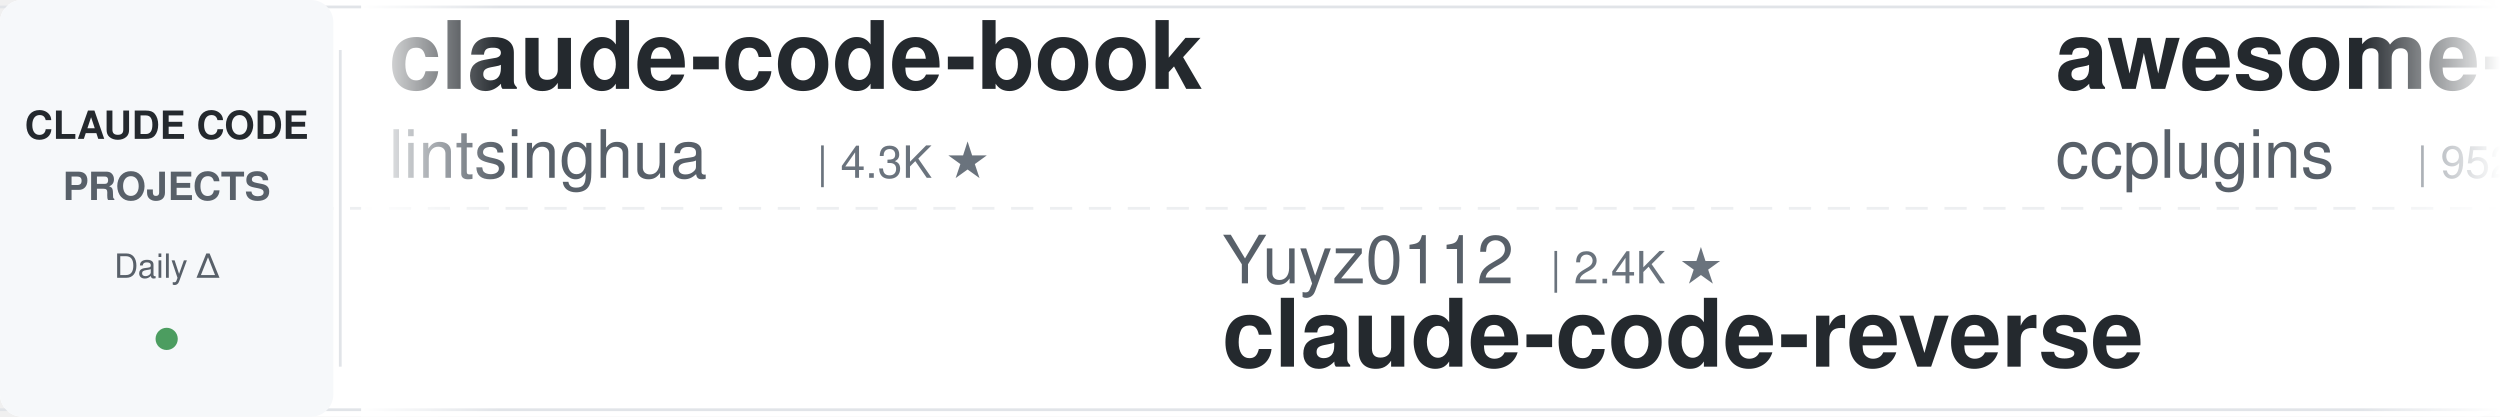
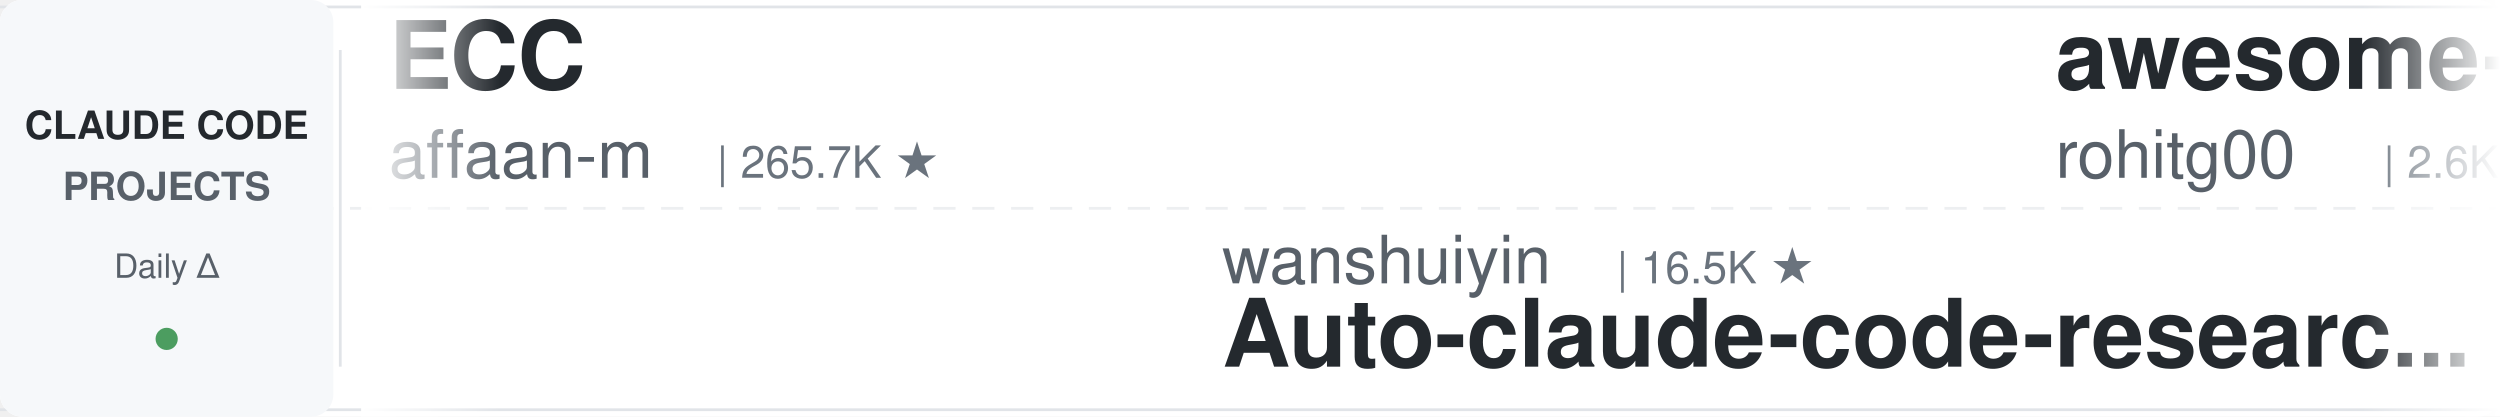
<svg xmlns="http://www.w3.org/2000/svg" width="900" height="150">
  <defs>
    <linearGradient id="leftFade" x1="0%" y1="0%" x2="100%" y2="0%">
      <stop offset="0%" style="stop-color:#ffffff;stop-opacity:1" />
      <stop offset="100%" style="stop-color:#ffffff;stop-opacity:0" />
    </linearGradient>
    <linearGradient id="rightFade" x1="0%" y1="0%" x2="100%" y2="0%">
      <stop offset="0%" style="stop-color:#ffffff;stop-opacity:0" />
      <stop offset="100%" style="stop-color:#ffffff;stop-opacity:1" />
    </linearGradient>
  </defs>
  <rect width="900" height="150" fill="#ffffff" rx="8" />
  <rect x="0" y="2" width="900" height="1" fill="#e1e4e8" />
  <rect x="0" y="147" width="900" height="1" fill="#e1e4e8" />
  <line x1="0" y1="75" x2="900" y2="75" stroke="#e1e4e8" stroke-width="1" stroke-dasharray="8 6" opacity="0.6" />
  <rect x="0" y="0" width="120" height="150" fill="#f6f8fa" rx="8" />
  <text x="60" y="50" font-family="-apple-system, BlinkMacSystemFont, 'Segoe UI', Helvetica, Arial, sans-serif" font-size="14" font-weight="600" fill="#24292e" text-anchor="middle">CLAUDE CODE</text>
  <text x="60" y="72" font-family="-apple-system, BlinkMacSystemFont, 'Segoe UI', Helvetica, Arial, sans-serif" font-size="14" font-weight="600" fill="#586069" text-anchor="middle">PROJECTS</text>
  <text x="60" y="100" font-family="-apple-system, BlinkMacSystemFont, 'Segoe UI', Helvetica, Arial, sans-serif" font-size="12" font-weight="500" fill="#586069" text-anchor="middle">Daily Δ</text>
  <circle cx="60" cy="122" r="4" fill="#22863a" opacity="0.8" />
  <rect x="122" y="18" width="1" height="114" fill="#e1e4e8" />
  <clipPath id="tickerClip">
    <rect x="130" y="0" width="770" height="150" />
  </clipPath>
  <g clip-path="url(#tickerClip)">
    <g id="tickerItems">
      <animateTransform attributeName="transform" attributeType="XML" type="translate" from="0 0" to="-3000 0" dur="54s" repeatCount="indefinite" />
      <g transform="translate(0, 0)">
-         <text x="140" y="32" font-family="-apple-system, BlinkMacSystemFont, 'Segoe UI', Helvetica, Arial, sans-serif" font-size="34" font-weight="600" fill="#24292e">claude-code-book</text>
-         <text x="140" y="64" font-family="-apple-system, BlinkMacSystemFont, 'Segoe UI', Helvetica, Arial, sans-serif" font-size="24" font-weight="400" fill="#586069">lintsinghua</text>
-         <text x="294" y="64" font-family="-apple-system, BlinkMacSystemFont, 'Segoe UI', Helvetica, Arial, sans-serif" font-size="16" font-weight="500" fill="#6a737d">| 4.3K ★</text>
+         <text x="140" y="32" font-family="-apple-system, BlinkMacSystemFont, 'Segoe UI', Helvetica, Arial, sans-serif" font-size="34" font-weight="600" fill="#24292e">ECC</text>
+         <text x="140" y="64" font-family="-apple-system, BlinkMacSystemFont, 'Segoe UI', Helvetica, Arial, sans-serif" font-size="24" font-weight="400" fill="#586069">affaan-m</text>
+         <text x="258" y="64" font-family="-apple-system, BlinkMacSystemFont, 'Segoe UI', Helvetica, Arial, sans-serif" font-size="16" font-weight="500" fill="#6a737d">| 265.7K ★</text>
      </g>
      <g transform="translate(300, 0)">
+         <text x="140" y="102" font-family="-apple-system, BlinkMacSystemFont, 'Segoe UI', Helvetica, Arial, sans-serif" font-size="24" font-weight="400" fill="#586069">wanshuiyin</text>
+         <text x="282" y="102" font-family="-apple-system, BlinkMacSystemFont, 'Segoe UI', Helvetica, Arial, sans-serif" font-size="16" font-weight="500" fill="#6a737d">| 16.5K ★</text>
+         <text x="140" y="132" font-family="-apple-system, BlinkMacSystemFont, 'Segoe UI', Helvetica, Arial, sans-serif" font-size="34" font-weight="600" fill="#24292e">Auto-claude-code-researc...</text>
+       </g>
+       <g transform="translate(600, 0)">
+         <text x="140" y="32" font-family="-apple-system, BlinkMacSystemFont, 'Segoe UI', Helvetica, Arial, sans-serif" font-size="34" font-weight="600" fill="#24292e">awesome-claude-code-tool...</text>
+         <text x="140" y="64" font-family="-apple-system, BlinkMacSystemFont, 'Segoe UI', Helvetica, Arial, sans-serif" font-size="24" font-weight="400" fill="#586069">rohitg00</text>
+         <text x="258" y="64" font-family="-apple-system, BlinkMacSystemFont, 'Segoe UI', Helvetica, Arial, sans-serif" font-size="16" font-weight="500" fill="#6a737d">| 2.6K ★</text>
+       </g>
+       <g transform="translate(900, 0)">
+         <text x="140" y="102" font-family="-apple-system, BlinkMacSystemFont, 'Segoe UI', Helvetica, Arial, sans-serif" font-size="24" font-weight="400" fill="#586069">https-deeplearning-ai</text>
+         <text x="414" y="102" font-family="-apple-system, BlinkMacSystemFont, 'Segoe UI', Helvetica, Arial, sans-serif" font-size="16" font-weight="500" fill="#6a737d">| 552 ★</text>
+         <text x="140" y="132" font-family="-apple-system, BlinkMacSystemFont, 'Segoe UI', Helvetica, Arial, sans-serif" font-size="34" font-weight="600" fill="#24292e">sc-claude-code-files</text>
+       </g>
+       <g transform="translate(1200, 0)">
+         <text x="140" y="32" font-family="-apple-system, BlinkMacSystemFont, 'Segoe UI', Helvetica, Arial, sans-serif" font-size="34" font-weight="600" fill="#24292e">my-claude-code-setup</text>
+         <text x="140" y="64" font-family="-apple-system, BlinkMacSystemFont, 'Segoe UI', Helvetica, Arial, sans-serif" font-size="24" font-weight="400" fill="#586069">centminmod</text>
+         <text x="282" y="64" font-family="-apple-system, BlinkMacSystemFont, 'Segoe UI', Helvetica, Arial, sans-serif" font-size="16" font-weight="500" fill="#6a737d">| 2.6K ★</text>
+       </g>
+       <g transform="translate(1500, 0)">
        <text x="140" y="102" font-family="-apple-system, BlinkMacSystemFont, 'Segoe UI', Helvetica, Arial, sans-serif" font-size="24" font-weight="400" fill="#586069">Yuyz0112</text>
        <text x="258" y="102" font-family="-apple-system, BlinkMacSystemFont, 'Segoe UI', Helvetica, Arial, sans-serif" font-size="16" font-weight="500" fill="#6a737d">| 2.4K ★</text>
        <text x="140" y="132" font-family="-apple-system, BlinkMacSystemFont, 'Segoe UI', Helvetica, Arial, sans-serif" font-size="34" font-weight="600" fill="#24292e">claude-code-reverse</text>
      </g>
-       <g transform="translate(600, 0)">
-         <text x="140" y="32" font-family="-apple-system, BlinkMacSystemFont, 'Segoe UI', Helvetica, Arial, sans-serif" font-size="34" font-weight="600" fill="#24292e">awesome-claude-code-plug...</text>
-         <text x="140" y="64" font-family="-apple-system, BlinkMacSystemFont, 'Segoe UI', Helvetica, Arial, sans-serif" font-size="24" font-weight="400" fill="#586069">ccplugins</text>
-         <text x="270" y="64" font-family="-apple-system, BlinkMacSystemFont, 'Segoe UI', Helvetica, Arial, sans-serif" font-size="16" font-weight="500" fill="#6a737d">| 952 ★</text>
-       </g>
-       <g transform="translate(900, 0)">
-         <text x="140" y="102" font-family="-apple-system, BlinkMacSystemFont, 'Segoe UI', Helvetica, Arial, sans-serif" font-size="24" font-weight="400" fill="#586069">AICoderTudou</text>
-         <text x="306" y="102" font-family="-apple-system, BlinkMacSystemFont, 'Segoe UI', Helvetica, Arial, sans-serif" font-size="16" font-weight="500" fill="#6a737d">| 494 ★</text>
-         <text x="140" y="132" font-family="-apple-system, BlinkMacSystemFont, 'Segoe UI', Helvetica, Arial, sans-serif" font-size="34" font-weight="600" fill="#24292e">claude-code-tudou</text>
-       </g>
-       <g transform="translate(1200, 0)">
-         <text x="140" y="32" font-family="-apple-system, BlinkMacSystemFont, 'Segoe UI', Helvetica, Arial, sans-serif" font-size="34" font-weight="600" fill="#24292e">claude-code-cli</text>
-         <text x="140" y="64" font-family="-apple-system, BlinkMacSystemFont, 'Segoe UI', Helvetica, Arial, sans-serif" font-size="24" font-weight="400" fill="#586069">huangserva</text>
-         <text x="282" y="64" font-family="-apple-system, BlinkMacSystemFont, 'Segoe UI', Helvetica, Arial, sans-serif" font-size="16" font-weight="500" fill="#6a737d">| 631 ★</text>
-       </g>
-       <g transform="translate(1500, 0)">
-         <text x="140" y="102" font-family="-apple-system, BlinkMacSystemFont, 'Segoe UI', Helvetica, Arial, sans-serif" font-size="24" font-weight="400" fill="#586069">nicedreamzapp</text>
-         <text x="318" y="102" font-family="-apple-system, BlinkMacSystemFont, 'Segoe UI', Helvetica, Arial, sans-serif" font-size="16" font-weight="500" fill="#6a737d">| 3.3K ★</text>
-         <text x="140" y="132" font-family="-apple-system, BlinkMacSystemFont, 'Segoe UI', Helvetica, Arial, sans-serif" font-size="34" font-weight="600" fill="#24292e">claude-code-local</text>
-       </g>
      <g transform="translate(1800, 0)">
-         <text x="140" y="32" font-family="-apple-system, BlinkMacSystemFont, 'Segoe UI', Helvetica, Arial, sans-serif" font-size="34" font-weight="600" fill="#24292e">claude-code-guide</text>
-         <text x="140" y="64" font-family="-apple-system, BlinkMacSystemFont, 'Segoe UI', Helvetica, Arial, sans-serif" font-size="24" font-weight="400" fill="#586069">zebbern</text>
-         <text x="246" y="64" font-family="-apple-system, BlinkMacSystemFont, 'Segoe UI', Helvetica, Arial, sans-serif" font-size="16" font-weight="500" fill="#6a737d">| 4.6K ★</text>
+         <text x="140" y="32" font-family="-apple-system, BlinkMacSystemFont, 'Segoe UI', Helvetica, Arial, sans-serif" font-size="34" font-weight="600" fill="#24292e">claude-code-action</text>
+         <text x="140" y="64" font-family="-apple-system, BlinkMacSystemFont, 'Segoe UI', Helvetica, Arial, sans-serif" font-size="24" font-weight="400" fill="#586069">anthropics</text>
+         <text x="282" y="64" font-family="-apple-system, BlinkMacSystemFont, 'Segoe UI', Helvetica, Arial, sans-serif" font-size="16" font-weight="500" fill="#6a737d">| 8.9K ★</text>
      </g>
      <g transform="translate(2100, 0)">
+         <text x="140" y="102" font-family="-apple-system, BlinkMacSystemFont, 'Segoe UI', Helvetica, Arial, sans-serif" font-size="24" font-weight="400" fill="#586069">fuergaosi233</text>
+         <text x="306" y="102" font-family="-apple-system, BlinkMacSystemFont, 'Segoe UI', Helvetica, Arial, sans-serif" font-size="16" font-weight="500" fill="#6a737d">| 2.8K ★</text>
+         <text x="140" y="132" font-family="-apple-system, BlinkMacSystemFont, 'Segoe UI', Helvetica, Arial, sans-serif" font-size="34" font-weight="600" fill="#24292e">claude-code-proxy</text>
+       </g>
+       <g transform="translate(2400, 0)">
+         <text x="140" y="32" font-family="-apple-system, BlinkMacSystemFont, 'Segoe UI', Helvetica, Arial, sans-serif" font-size="34" font-weight="600" fill="#24292e">claude-code-source</text>
+         <text x="140" y="64" font-family="-apple-system, BlinkMacSystemFont, 'Segoe UI', Helvetica, Arial, sans-serif" font-size="24" font-weight="400" fill="#586069">JrCx7scC</text>
+         <text x="258" y="64" font-family="-apple-system, BlinkMacSystemFont, 'Segoe UI', Helvetica, Arial, sans-serif" font-size="16" font-weight="500" fill="#6a737d">| 376 ★</text>
+       </g>
+       <g transform="translate(2700, 0)">
+         <text x="140" y="102" font-family="-apple-system, BlinkMacSystemFont, 'Segoe UI', Helvetica, Arial, sans-serif" font-size="24" font-weight="400" fill="#586069">luyao618</text>
+         <text x="258" y="102" font-family="-apple-system, BlinkMacSystemFont, 'Segoe UI', Helvetica, Arial, sans-serif" font-size="16" font-weight="500" fill="#6a737d">| 1.7K ★</text>
+         <text x="140" y="132" font-family="-apple-system, BlinkMacSystemFont, 'Segoe UI', Helvetica, Arial, sans-serif" font-size="34" font-weight="600" fill="#24292e">Claude-Code-Source-Study</text>
+       </g>
+       <g transform="translate(3000, 0)">
+         <text x="140" y="32" font-family="-apple-system, BlinkMacSystemFont, 'Segoe UI', Helvetica, Arial, sans-serif" font-size="34" font-weight="600" fill="#24292e">ECC</text>
+         <text x="140" y="64" font-family="-apple-system, BlinkMacSystemFont, 'Segoe UI', Helvetica, Arial, sans-serif" font-size="24" font-weight="400" fill="#586069">affaan-m</text>
+         <text x="258" y="64" font-family="-apple-system, BlinkMacSystemFont, 'Segoe UI', Helvetica, Arial, sans-serif" font-size="16" font-weight="500" fill="#6a737d">| 265.7K ★</text>
+       </g>
+       <g transform="translate(3300, 0)">
        <text x="140" y="102" font-family="-apple-system, BlinkMacSystemFont, 'Segoe UI', Helvetica, Arial, sans-serif" font-size="24" font-weight="400" fill="#586069">wanshuiyin</text>
        <text x="282" y="102" font-family="-apple-system, BlinkMacSystemFont, 'Segoe UI', Helvetica, Arial, sans-serif" font-size="16" font-weight="500" fill="#6a737d">| 16.5K ★</text>
        <text x="140" y="132" font-family="-apple-system, BlinkMacSystemFont, 'Segoe UI', Helvetica, Arial, sans-serif" font-size="34" font-weight="600" fill="#24292e">Auto-claude-code-researc...</text>
      </g>
-       <g transform="translate(2400, 0)">
-         <text x="140" y="32" font-family="-apple-system, BlinkMacSystemFont, 'Segoe UI', Helvetica, Arial, sans-serif" font-size="34" font-weight="600" fill="#24292e">awesome-claude-code</text>
-         <text x="140" y="64" font-family="-apple-system, BlinkMacSystemFont, 'Segoe UI', Helvetica, Arial, sans-serif" font-size="24" font-weight="400" fill="#586069">jqueryscript</text>
-         <text x="306" y="64" font-family="-apple-system, BlinkMacSystemFont, 'Segoe UI', Helvetica, Arial, sans-serif" font-size="16" font-weight="500" fill="#6a737d">| 518 ★</text>
-       </g>
-       <g transform="translate(2700, 0)">
-         <text x="140" y="102" font-family="-apple-system, BlinkMacSystemFont, 'Segoe UI', Helvetica, Arial, sans-serif" font-size="24" font-weight="400" fill="#586069">huangjia2019</text>
-         <text x="306" y="102" font-family="-apple-system, BlinkMacSystemFont, 'Segoe UI', Helvetica, Arial, sans-serif" font-size="16" font-weight="500" fill="#6a737d">| 1.1K ★</text>
-         <text x="140" y="132" font-family="-apple-system, BlinkMacSystemFont, 'Segoe UI', Helvetica, Arial, sans-serif" font-size="34" font-weight="600" fill="#24292e">claude-code-engineering</text>
-       </g>
-       <g transform="translate(3000, 0)">
-         <text x="140" y="32" font-family="-apple-system, BlinkMacSystemFont, 'Segoe UI', Helvetica, Arial, sans-serif" font-size="34" font-weight="600" fill="#24292e">claude-code-book</text>
-         <text x="140" y="64" font-family="-apple-system, BlinkMacSystemFont, 'Segoe UI', Helvetica, Arial, sans-serif" font-size="24" font-weight="400" fill="#586069">lintsinghua</text>
-         <text x="294" y="64" font-family="-apple-system, BlinkMacSystemFont, 'Segoe UI', Helvetica, Arial, sans-serif" font-size="16" font-weight="500" fill="#6a737d">| 4.3K ★</text>
-       </g>
-       <g transform="translate(3300, 0)">
-         <text x="140" y="102" font-family="-apple-system, BlinkMacSystemFont, 'Segoe UI', Helvetica, Arial, sans-serif" font-size="24" font-weight="400" fill="#586069">Yuyz0112</text>
-         <text x="258" y="102" font-family="-apple-system, BlinkMacSystemFont, 'Segoe UI', Helvetica, Arial, sans-serif" font-size="16" font-weight="500" fill="#6a737d">| 2.4K ★</text>
-         <text x="140" y="132" font-family="-apple-system, BlinkMacSystemFont, 'Segoe UI', Helvetica, Arial, sans-serif" font-size="34" font-weight="600" fill="#24292e">claude-code-reverse</text>
-       </g>
      <g transform="translate(3600, 0)">
-         <text x="140" y="32" font-family="-apple-system, BlinkMacSystemFont, 'Segoe UI', Helvetica, Arial, sans-serif" font-size="34" font-weight="600" fill="#24292e">awesome-claude-code-plug...</text>
-         <text x="140" y="64" font-family="-apple-system, BlinkMacSystemFont, 'Segoe UI', Helvetica, Arial, sans-serif" font-size="24" font-weight="400" fill="#586069">ccplugins</text>
-         <text x="270" y="64" font-family="-apple-system, BlinkMacSystemFont, 'Segoe UI', Helvetica, Arial, sans-serif" font-size="16" font-weight="500" fill="#6a737d">| 952 ★</text>
+         <text x="140" y="32" font-family="-apple-system, BlinkMacSystemFont, 'Segoe UI', Helvetica, Arial, sans-serif" font-size="34" font-weight="600" fill="#24292e">awesome-claude-code-tool...</text>
+         <text x="140" y="64" font-family="-apple-system, BlinkMacSystemFont, 'Segoe UI', Helvetica, Arial, sans-serif" font-size="24" font-weight="400" fill="#586069">rohitg00</text>
+         <text x="258" y="64" font-family="-apple-system, BlinkMacSystemFont, 'Segoe UI', Helvetica, Arial, sans-serif" font-size="16" font-weight="500" fill="#6a737d">| 2.6K ★</text>
      </g>
      <g transform="translate(3900, 0)">
-         <text x="140" y="102" font-family="-apple-system, BlinkMacSystemFont, 'Segoe UI', Helvetica, Arial, sans-serif" font-size="24" font-weight="400" fill="#586069">AICoderTudou</text>
-         <text x="306" y="102" font-family="-apple-system, BlinkMacSystemFont, 'Segoe UI', Helvetica, Arial, sans-serif" font-size="16" font-weight="500" fill="#6a737d">| 494 ★</text>
-         <text x="140" y="132" font-family="-apple-system, BlinkMacSystemFont, 'Segoe UI', Helvetica, Arial, sans-serif" font-size="34" font-weight="600" fill="#24292e">claude-code-tudou</text>
+         <text x="140" y="102" font-family="-apple-system, BlinkMacSystemFont, 'Segoe UI', Helvetica, Arial, sans-serif" font-size="24" font-weight="400" fill="#586069">https-deeplearning-ai</text>
+         <text x="414" y="102" font-family="-apple-system, BlinkMacSystemFont, 'Segoe UI', Helvetica, Arial, sans-serif" font-size="16" font-weight="500" fill="#6a737d">| 552 ★</text>
+         <text x="140" y="132" font-family="-apple-system, BlinkMacSystemFont, 'Segoe UI', Helvetica, Arial, sans-serif" font-size="34" font-weight="600" fill="#24292e">sc-claude-code-files</text>
      </g>
    </g>
  </g>
  <rect x="130" y="0" width="50" height="150" fill="url(#leftFade)" />
  <rect x="850" y="0" width="50" height="150" fill="url(#rightFade)" />
</svg>
